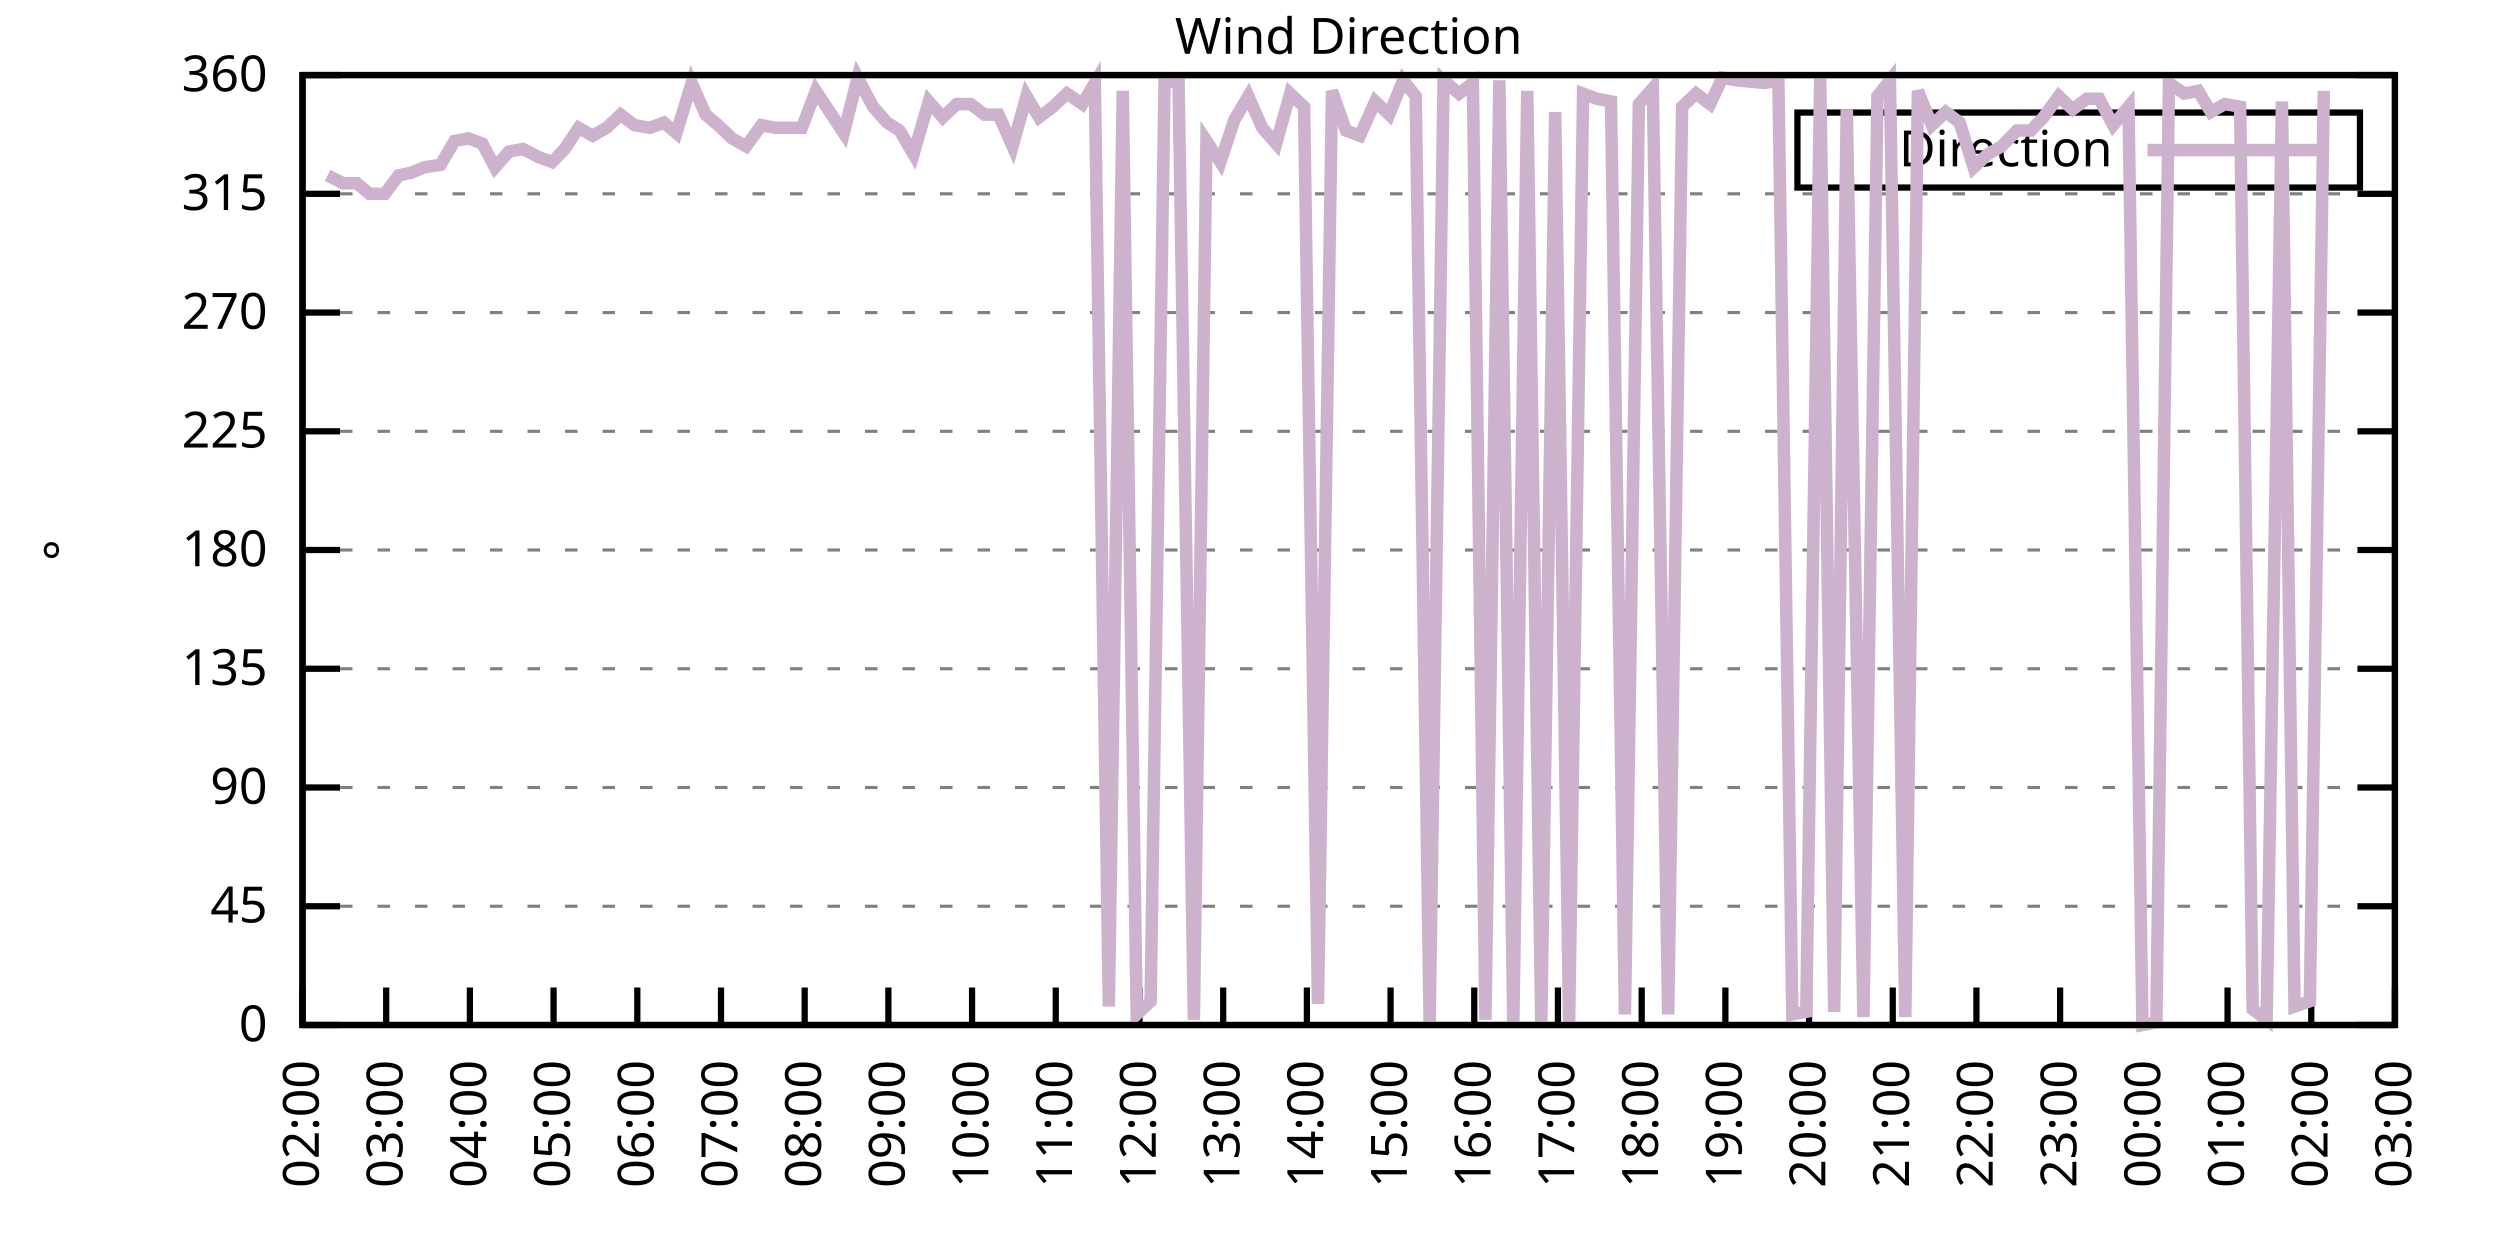
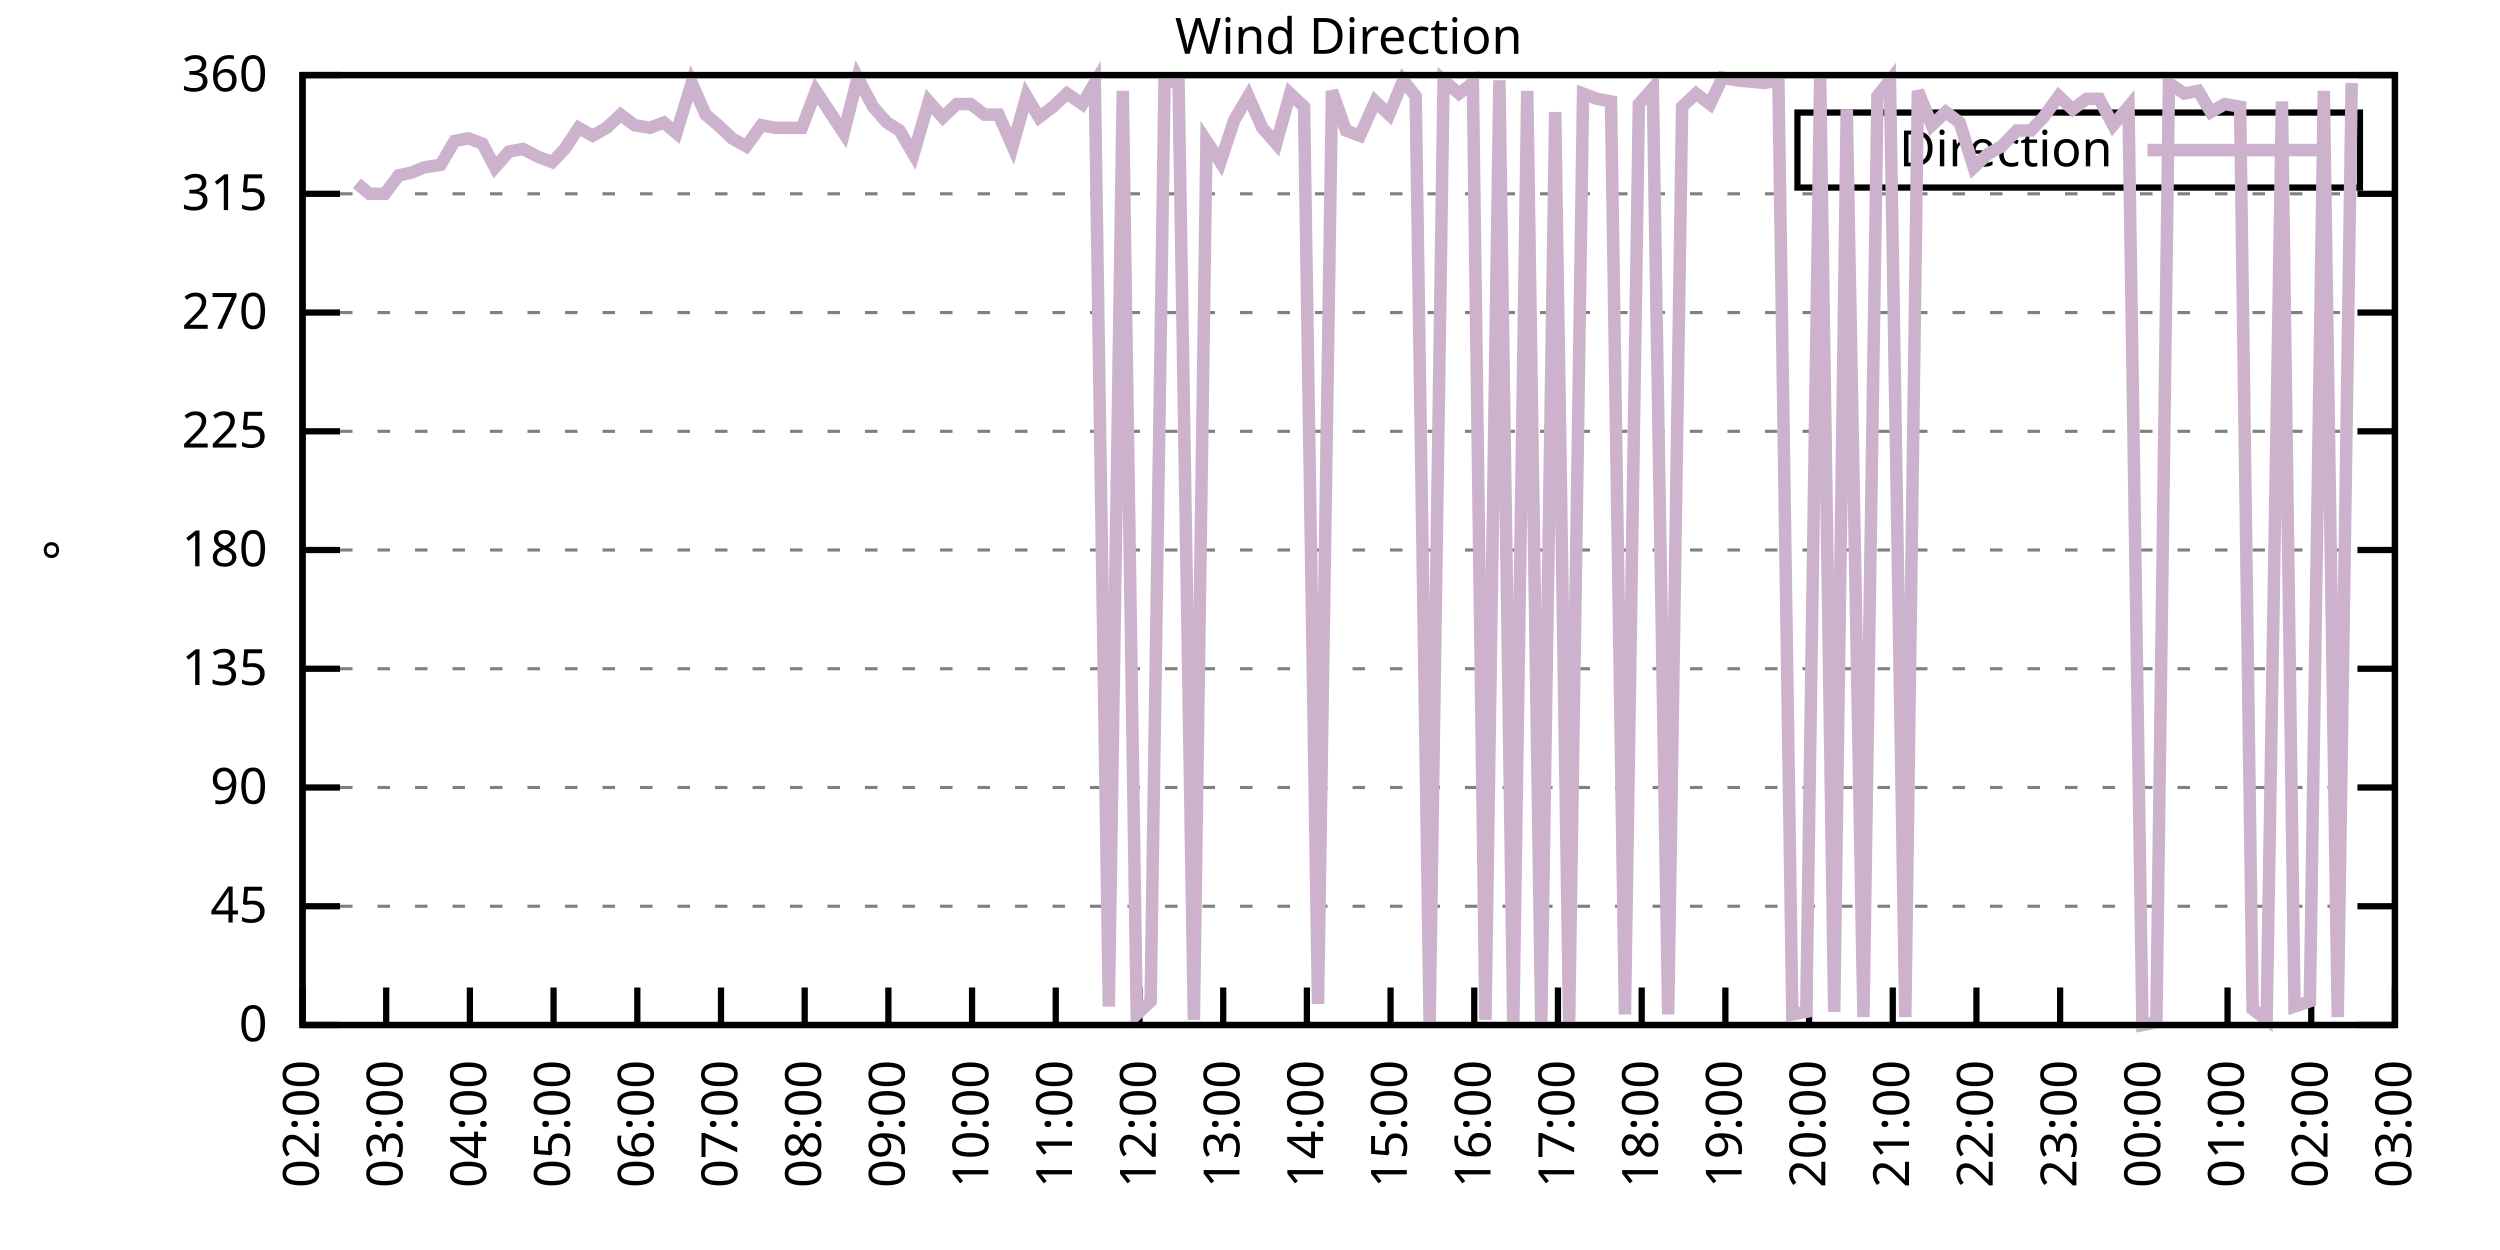
<svg xmlns="http://www.w3.org/2000/svg" xmlns:xlink="http://www.w3.org/1999/xlink" width="400" height="200" viewBox="0 0 400 200">
  <g id="gnuplot_canvas">
    <rect x="0" y="0" width="400" height="200" fill="none" />
    <defs>
      <circle id="gpDot" r="0.5" stroke-width="0.5" stroke="currentColor" />
      <path id="gpPt0" stroke-width="0.333" stroke="currentColor" d="M-1,0 h2 M0,-1 v2" />
      <path id="gpPt1" stroke-width="0.333" stroke="currentColor" d="M-1,-1 L1,1 M1,-1 L-1,1" />
      <path id="gpPt2" stroke-width="0.333" stroke="currentColor" d="M-1,0 L1,0 M0,-1 L0,1 M-1,-1 L1,1 M-1,1 L1,-1" />
      <rect id="gpPt3" stroke-width="0.333" stroke="currentColor" x="-1" y="-1" width="2" height="2" />
      <rect id="gpPt4" stroke-width="0.333" stroke="currentColor" fill="currentColor" x="-1" y="-1" width="2" height="2" />
      <circle id="gpPt5" stroke-width="0.333" stroke="currentColor" cx="0" cy="0" r="1" />
      <use xlink:href="#gpPt5" id="gpPt6" fill="currentColor" stroke="none" />
      <path id="gpPt7" stroke-width="0.333" stroke="currentColor" d="M0,-1.33 L-1.33,0.67 L1.33,0.67 z" />
      <use xlink:href="#gpPt7" id="gpPt8" fill="currentColor" stroke="none" />
      <use xlink:href="#gpPt7" id="gpPt9" stroke="currentColor" transform="rotate(180)" />
      <use xlink:href="#gpPt9" id="gpPt10" fill="currentColor" stroke="none" />
      <use xlink:href="#gpPt3" id="gpPt11" stroke="currentColor" transform="rotate(45)" />
      <use xlink:href="#gpPt11" id="gpPt12" fill="currentColor" stroke="none" />
      <path id="gpPt13" stroke-width="0.333" stroke="currentColor" d="M0,1.330 L1.265,0.411 L0.782,-1.067 L-0.782,-1.076 L-1.265,0.411 z" />
      <use xlink:href="#gpPt13" id="gpPt14" fill="currentColor" stroke="none" />
      <filter id="textbox" filterUnits="objectBoundingBox" x="0" y="0" height="1" width="1">
        <feFlood flood-color="white" flood-opacity="1" result="bgnd" />
        <feComposite in="SourceGraphic" in2="bgnd" operator="atop" />
      </filter>
      <filter id="greybox" filterUnits="objectBoundingBox" x="0" y="0" height="1" width="1">
        <feFlood flood-color="lightgrey" flood-opacity="1" result="grey" />
        <feComposite in="SourceGraphic" in2="grey" operator="atop" />
      </filter>
    </defs>
    <g fill="none" color="white" stroke="currentColor" stroke-width="1.00" stroke-linecap="butt" stroke-linejoin="miter">
</g>
    <g fill="none" color="black" stroke="currentColor" stroke-width="1.00" stroke-linecap="butt" stroke-linejoin="miter">
      <g stroke="none" shape-rendering="crispEdges">
        <polygon fill="rgb(255, 255, 255)" points="48.40,164.00 383.18,164.00 383.18,12.02 48.40,12.02 " />
      </g>
    </g>
    <g fill="none" color="black" stroke="currentColor" stroke-width="1.00" stroke-linecap="butt" stroke-linejoin="miter">
</g>
    <g fill="none" color="black" stroke="black" stroke-width="0.50" stroke-linecap="butt" stroke-linejoin="miter">
</g>
    <g fill="none" color="gray" stroke="currentColor" stroke-width="0.50" stroke-linecap="butt" stroke-linejoin="miter">
      <path stroke="gray" stroke-dasharray="2,4" class="gridline" d="M48.40,164.00 L383.19,164.00  " />
    </g>
    <g fill="none" color="gray" stroke="gray" stroke-width="1.00" stroke-linecap="butt" stroke-linejoin="miter">
</g>
    <g fill="none" color="black" stroke="currentColor" stroke-width="1.00" stroke-linecap="butt" stroke-linejoin="miter">
      <path stroke="black" d="M48.40,164.00 L54.40,164.00 M383.19,164.00 L377.19,164.00  " />
      <g transform="translate(42.80,166.60)" stroke="none" fill="black" font-family="Sans" font-size="8.00" text-anchor="end">
        <text>
          <tspan font-family="Sans"> 0</tspan>
        </text>
      </g>
    </g>
    <g fill="none" color="black" stroke="currentColor" stroke-width="1.00" stroke-linecap="butt" stroke-linejoin="miter">
</g>
    <g fill="none" color="black" stroke="black" stroke-width="0.50" stroke-linecap="butt" stroke-linejoin="miter">
</g>
    <g fill="none" color="gray" stroke="currentColor" stroke-width="0.50" stroke-linecap="butt" stroke-linejoin="miter">
      <path stroke="gray" stroke-dasharray="2,4" class="gridline" d="M48.40,145.00 L383.19,145.00  " />
    </g>
    <g fill="none" color="gray" stroke="gray" stroke-width="1.00" stroke-linecap="butt" stroke-linejoin="miter">
</g>
    <g fill="none" color="black" stroke="currentColor" stroke-width="1.00" stroke-linecap="butt" stroke-linejoin="miter">
      <path stroke="black" d="M48.40,145.00 L54.40,145.00 M383.19,145.00 L377.19,145.00  " />
      <g transform="translate(42.80,147.60)" stroke="none" fill="black" font-family="Sans" font-size="8.00" text-anchor="end">
        <text>
          <tspan font-family="Sans"> 45</tspan>
        </text>
      </g>
    </g>
    <g fill="none" color="black" stroke="currentColor" stroke-width="1.00" stroke-linecap="butt" stroke-linejoin="miter">
</g>
    <g fill="none" color="black" stroke="black" stroke-width="0.50" stroke-linecap="butt" stroke-linejoin="miter">
</g>
    <g fill="none" color="gray" stroke="currentColor" stroke-width="0.50" stroke-linecap="butt" stroke-linejoin="miter">
      <path stroke="gray" stroke-dasharray="2,4" class="gridline" d="M48.40,126.00 L383.19,126.00  " />
    </g>
    <g fill="none" color="gray" stroke="gray" stroke-width="1.00" stroke-linecap="butt" stroke-linejoin="miter">
</g>
    <g fill="none" color="black" stroke="currentColor" stroke-width="1.00" stroke-linecap="butt" stroke-linejoin="miter">
      <path stroke="black" d="M48.40,126.00 L54.40,126.00 M383.19,126.00 L377.19,126.00  " />
      <g transform="translate(42.80,128.60)" stroke="none" fill="black" font-family="Sans" font-size="8.00" text-anchor="end">
        <text>
          <tspan font-family="Sans"> 90</tspan>
        </text>
      </g>
    </g>
    <g fill="none" color="black" stroke="currentColor" stroke-width="1.00" stroke-linecap="butt" stroke-linejoin="miter">
</g>
    <g fill="none" color="black" stroke="black" stroke-width="0.50" stroke-linecap="butt" stroke-linejoin="miter">
</g>
    <g fill="none" color="gray" stroke="currentColor" stroke-width="0.50" stroke-linecap="butt" stroke-linejoin="miter">
      <path stroke="gray" stroke-dasharray="2,4" class="gridline" d="M48.40,107.00 L383.19,107.00  " />
    </g>
    <g fill="none" color="gray" stroke="gray" stroke-width="1.00" stroke-linecap="butt" stroke-linejoin="miter">
</g>
    <g fill="none" color="black" stroke="currentColor" stroke-width="1.00" stroke-linecap="butt" stroke-linejoin="miter">
      <path stroke="black" d="M48.40,107.00 L54.40,107.00 M383.19,107.00 L377.19,107.00  " />
      <g transform="translate(42.80,109.60)" stroke="none" fill="black" font-family="Sans" font-size="8.00" text-anchor="end">
        <text>
          <tspan font-family="Sans"> 135</tspan>
        </text>
      </g>
    </g>
    <g fill="none" color="black" stroke="currentColor" stroke-width="1.00" stroke-linecap="butt" stroke-linejoin="miter">
</g>
    <g fill="none" color="black" stroke="black" stroke-width="0.50" stroke-linecap="butt" stroke-linejoin="miter">
</g>
    <g fill="none" color="gray" stroke="currentColor" stroke-width="0.50" stroke-linecap="butt" stroke-linejoin="miter">
      <path stroke="gray" stroke-dasharray="2,4" class="gridline" d="M48.40,88.00 L383.19,88.00  " />
    </g>
    <g fill="none" color="gray" stroke="gray" stroke-width="1.00" stroke-linecap="butt" stroke-linejoin="miter">
</g>
    <g fill="none" color="black" stroke="currentColor" stroke-width="1.00" stroke-linecap="butt" stroke-linejoin="miter">
      <path stroke="black" d="M48.40,88.00 L54.40,88.00 M383.19,88.00 L377.19,88.00  " />
      <g transform="translate(42.80,90.60)" stroke="none" fill="black" font-family="Sans" font-size="8.00" text-anchor="end">
        <text>
          <tspan font-family="Sans"> 180</tspan>
        </text>
      </g>
    </g>
    <g fill="none" color="black" stroke="currentColor" stroke-width="1.00" stroke-linecap="butt" stroke-linejoin="miter">
</g>
    <g fill="none" color="black" stroke="black" stroke-width="0.50" stroke-linecap="butt" stroke-linejoin="miter">
</g>
    <g fill="none" color="gray" stroke="currentColor" stroke-width="0.50" stroke-linecap="butt" stroke-linejoin="miter">
      <path stroke="gray" stroke-dasharray="2,4" class="gridline" d="M48.40,69.01 L383.19,69.01  " />
    </g>
    <g fill="none" color="gray" stroke="gray" stroke-width="1.00" stroke-linecap="butt" stroke-linejoin="miter">
</g>
    <g fill="none" color="black" stroke="currentColor" stroke-width="1.00" stroke-linecap="butt" stroke-linejoin="miter">
      <path stroke="black" d="M48.40,69.01 L54.40,69.01 M383.19,69.01 L377.19,69.01  " />
      <g transform="translate(42.80,71.61)" stroke="none" fill="black" font-family="Sans" font-size="8.00" text-anchor="end">
        <text>
          <tspan font-family="Sans"> 225</tspan>
        </text>
      </g>
    </g>
    <g fill="none" color="black" stroke="currentColor" stroke-width="1.00" stroke-linecap="butt" stroke-linejoin="miter">
</g>
    <g fill="none" color="black" stroke="black" stroke-width="0.50" stroke-linecap="butt" stroke-linejoin="miter">
</g>
    <g fill="none" color="gray" stroke="currentColor" stroke-width="0.50" stroke-linecap="butt" stroke-linejoin="miter">
      <path stroke="gray" stroke-dasharray="2,4" class="gridline" d="M48.40,50.01 L383.19,50.01  " />
    </g>
    <g fill="none" color="gray" stroke="gray" stroke-width="1.00" stroke-linecap="butt" stroke-linejoin="miter">
</g>
    <g fill="none" color="black" stroke="currentColor" stroke-width="1.00" stroke-linecap="butt" stroke-linejoin="miter">
      <path stroke="black" d="M48.40,50.01 L54.40,50.01 M383.19,50.01 L377.19,50.01  " />
      <g transform="translate(42.80,52.61)" stroke="none" fill="black" font-family="Sans" font-size="8.00" text-anchor="end">
        <text>
          <tspan font-family="Sans"> 270</tspan>
        </text>
      </g>
    </g>
    <g fill="none" color="black" stroke="currentColor" stroke-width="1.00" stroke-linecap="butt" stroke-linejoin="miter">
</g>
    <g fill="none" color="black" stroke="black" stroke-width="0.50" stroke-linecap="butt" stroke-linejoin="miter">
</g>
    <g fill="none" color="gray" stroke="currentColor" stroke-width="0.50" stroke-linecap="butt" stroke-linejoin="miter">
      <path stroke="gray" stroke-dasharray="2,4" class="gridline" d="M48.40,31.01 L383.19,31.01  " />
    </g>
    <g fill="none" color="gray" stroke="gray" stroke-width="1.00" stroke-linecap="butt" stroke-linejoin="miter">
</g>
    <g fill="none" color="black" stroke="currentColor" stroke-width="1.00" stroke-linecap="butt" stroke-linejoin="miter">
      <path stroke="black" d="M48.40,31.01 L54.40,31.01 M383.19,31.01 L377.19,31.01  " />
      <g transform="translate(42.80,33.61)" stroke="none" fill="black" font-family="Sans" font-size="8.00" text-anchor="end">
        <text>
          <tspan font-family="Sans"> 315</tspan>
        </text>
      </g>
    </g>
    <g fill="none" color="black" stroke="currentColor" stroke-width="1.00" stroke-linecap="butt" stroke-linejoin="miter">
</g>
    <g fill="none" color="black" stroke="black" stroke-width="0.50" stroke-linecap="butt" stroke-linejoin="miter">
</g>
    <g fill="none" color="gray" stroke="currentColor" stroke-width="0.50" stroke-linecap="butt" stroke-linejoin="miter">
      <path stroke="gray" stroke-dasharray="2,4" class="gridline" d="M48.40,12.01 L383.19,12.01  " />
    </g>
    <g fill="none" color="gray" stroke="gray" stroke-width="1.00" stroke-linecap="butt" stroke-linejoin="miter">
</g>
    <g fill="none" color="black" stroke="currentColor" stroke-width="1.00" stroke-linecap="butt" stroke-linejoin="miter">
      <path stroke="black" d="M48.40,12.01 L54.40,12.01 M383.19,12.01 L377.19,12.01  " />
      <g transform="translate(42.80,14.61)" stroke="none" fill="black" font-family="Sans" font-size="8.00" text-anchor="end">
        <text>
          <tspan font-family="Sans"> 360</tspan>
        </text>
      </g>
    </g>
    <g fill="none" color="black" stroke="currentColor" stroke-width="1.00" stroke-linecap="butt" stroke-linejoin="miter">
      <path stroke="black" d="M48.40,164.00 L48.40,158.00  " />
      <g transform="translate(51.00,169.60) rotate(270.00)" stroke="none" fill="black" font-family="Sans" font-size="8.00" text-anchor="end">
        <text>
          <tspan font-family="Sans">02:00</tspan>
        </text>
      </g>
    </g>
    <g fill="none" color="black" stroke="currentColor" stroke-width="1.00" stroke-linecap="butt" stroke-linejoin="miter">
      <path stroke="black" d="M61.79,164.00 L61.79,158.00  " />
      <g transform="translate(64.39,169.60) rotate(270.00)" stroke="none" fill="black" font-family="Sans" font-size="8.00" text-anchor="end">
        <text>
          <tspan font-family="Sans">03:00</tspan>
        </text>
      </g>
    </g>
    <g fill="none" color="black" stroke="currentColor" stroke-width="1.00" stroke-linecap="butt" stroke-linejoin="miter">
      <path stroke="black" d="M75.18,164.00 L75.18,158.00  " />
      <g transform="translate(77.78,169.60) rotate(270.00)" stroke="none" fill="black" font-family="Sans" font-size="8.00" text-anchor="end">
        <text>
          <tspan font-family="Sans">04:00</tspan>
        </text>
      </g>
    </g>
    <g fill="none" color="black" stroke="currentColor" stroke-width="1.00" stroke-linecap="butt" stroke-linejoin="miter">
      <path stroke="black" d="M88.57,164.00 L88.57,158.00  " />
      <g transform="translate(91.17,169.60) rotate(270.00)" stroke="none" fill="black" font-family="Sans" font-size="8.00" text-anchor="end">
        <text>
          <tspan font-family="Sans">05:00</tspan>
        </text>
      </g>
    </g>
    <g fill="none" color="black" stroke="currentColor" stroke-width="1.00" stroke-linecap="butt" stroke-linejoin="miter">
      <path stroke="black" d="M101.97,164.00 L101.97,158.00  " />
      <g transform="translate(104.57,169.60) rotate(270.00)" stroke="none" fill="black" font-family="Sans" font-size="8.00" text-anchor="end">
        <text>
          <tspan font-family="Sans">06:00</tspan>
        </text>
      </g>
    </g>
    <g fill="none" color="black" stroke="currentColor" stroke-width="1.00" stroke-linecap="butt" stroke-linejoin="miter">
      <path stroke="black" d="M115.36,164.00 L115.36,158.00  " />
      <g transform="translate(117.96,169.60) rotate(270.00)" stroke="none" fill="black" font-family="Sans" font-size="8.00" text-anchor="end">
        <text>
          <tspan font-family="Sans">07:00</tspan>
        </text>
      </g>
    </g>
    <g fill="none" color="black" stroke="currentColor" stroke-width="1.00" stroke-linecap="butt" stroke-linejoin="miter">
      <path stroke="black" d="M128.75,164.00 L128.75,158.00  " />
      <g transform="translate(131.35,169.60) rotate(270.00)" stroke="none" fill="black" font-family="Sans" font-size="8.00" text-anchor="end">
        <text>
          <tspan font-family="Sans">08:00</tspan>
        </text>
      </g>
    </g>
    <g fill="none" color="black" stroke="currentColor" stroke-width="1.00" stroke-linecap="butt" stroke-linejoin="miter">
      <path stroke="black" d="M142.14,164.00 L142.14,158.00  " />
      <g transform="translate(144.74,169.60) rotate(270.00)" stroke="none" fill="black" font-family="Sans" font-size="8.00" text-anchor="end">
        <text>
          <tspan font-family="Sans">09:00</tspan>
        </text>
      </g>
    </g>
    <g fill="none" color="black" stroke="currentColor" stroke-width="1.00" stroke-linecap="butt" stroke-linejoin="miter">
      <path stroke="black" d="M155.53,164.00 L155.53,158.00  " />
      <g transform="translate(158.13,169.60) rotate(270.00)" stroke="none" fill="black" font-family="Sans" font-size="8.00" text-anchor="end">
        <text>
          <tspan font-family="Sans">10:00</tspan>
        </text>
      </g>
    </g>
    <g fill="none" color="black" stroke="currentColor" stroke-width="1.00" stroke-linecap="butt" stroke-linejoin="miter">
      <path stroke="black" d="M168.92,164.00 L168.92,158.00  " />
      <g transform="translate(171.52,169.60) rotate(270.00)" stroke="none" fill="black" font-family="Sans" font-size="8.00" text-anchor="end">
        <text>
          <tspan font-family="Sans">11:00</tspan>
        </text>
      </g>
    </g>
    <g fill="none" color="black" stroke="currentColor" stroke-width="1.00" stroke-linecap="butt" stroke-linejoin="miter">
      <path stroke="black" d="M182.32,164.00 L182.32,158.00  " />
      <g transform="translate(184.92,169.60) rotate(270.00)" stroke="none" fill="black" font-family="Sans" font-size="8.00" text-anchor="end">
        <text>
          <tspan font-family="Sans">12:00</tspan>
        </text>
      </g>
    </g>
    <g fill="none" color="black" stroke="currentColor" stroke-width="1.00" stroke-linecap="butt" stroke-linejoin="miter">
      <path stroke="black" d="M195.71,164.00 L195.71,158.00  " />
      <g transform="translate(198.31,169.60) rotate(270.00)" stroke="none" fill="black" font-family="Sans" font-size="8.00" text-anchor="end">
        <text>
          <tspan font-family="Sans">13:00</tspan>
        </text>
      </g>
    </g>
    <g fill="none" color="black" stroke="currentColor" stroke-width="1.00" stroke-linecap="butt" stroke-linejoin="miter">
      <path stroke="black" d="M209.10,164.00 L209.10,158.00  " />
      <g transform="translate(211.70,169.60) rotate(270.00)" stroke="none" fill="black" font-family="Sans" font-size="8.00" text-anchor="end">
        <text>
          <tspan font-family="Sans">14:00</tspan>
        </text>
      </g>
    </g>
    <g fill="none" color="black" stroke="currentColor" stroke-width="1.00" stroke-linecap="butt" stroke-linejoin="miter">
      <path stroke="black" d="M222.49,164.00 L222.49,158.00  " />
      <g transform="translate(225.09,169.60) rotate(270.00)" stroke="none" fill="black" font-family="Sans" font-size="8.00" text-anchor="end">
        <text>
          <tspan font-family="Sans">15:00</tspan>
        </text>
      </g>
    </g>
    <g fill="none" color="black" stroke="currentColor" stroke-width="1.00" stroke-linecap="butt" stroke-linejoin="miter">
      <path stroke="black" d="M235.88,164.00 L235.88,158.00  " />
      <g transform="translate(238.48,169.60) rotate(270.00)" stroke="none" fill="black" font-family="Sans" font-size="8.00" text-anchor="end">
        <text>
          <tspan font-family="Sans">16:00</tspan>
        </text>
      </g>
    </g>
    <g fill="none" color="black" stroke="currentColor" stroke-width="1.00" stroke-linecap="butt" stroke-linejoin="miter">
      <path stroke="black" d="M249.27,164.00 L249.27,158.00  " />
      <g transform="translate(251.87,169.60) rotate(270.00)" stroke="none" fill="black" font-family="Sans" font-size="8.00" text-anchor="end">
        <text>
          <tspan font-family="Sans">17:00</tspan>
        </text>
      </g>
    </g>
    <g fill="none" color="black" stroke="currentColor" stroke-width="1.00" stroke-linecap="butt" stroke-linejoin="miter">
      <path stroke="black" d="M262.67,164.00 L262.67,158.00  " />
      <g transform="translate(265.27,169.60) rotate(270.00)" stroke="none" fill="black" font-family="Sans" font-size="8.00" text-anchor="end">
        <text>
          <tspan font-family="Sans">18:00</tspan>
        </text>
      </g>
    </g>
    <g fill="none" color="black" stroke="currentColor" stroke-width="1.00" stroke-linecap="butt" stroke-linejoin="miter">
      <path stroke="black" d="M276.06,164.00 L276.06,158.00  " />
      <g transform="translate(278.66,169.60) rotate(270.00)" stroke="none" fill="black" font-family="Sans" font-size="8.00" text-anchor="end">
        <text>
          <tspan font-family="Sans">19:00</tspan>
        </text>
      </g>
    </g>
    <g fill="none" color="black" stroke="currentColor" stroke-width="1.00" stroke-linecap="butt" stroke-linejoin="miter">
      <path stroke="black" d="M289.45,164.00 L289.45,158.00  " />
      <g transform="translate(292.05,169.60) rotate(270.00)" stroke="none" fill="black" font-family="Sans" font-size="8.00" text-anchor="end">
        <text>
          <tspan font-family="Sans">20:00</tspan>
        </text>
      </g>
    </g>
    <g fill="none" color="black" stroke="currentColor" stroke-width="1.00" stroke-linecap="butt" stroke-linejoin="miter">
      <path stroke="black" d="M302.84,164.00 L302.84,158.00  " />
      <g transform="translate(305.44,169.60) rotate(270.00)" stroke="none" fill="black" font-family="Sans" font-size="8.00" text-anchor="end">
        <text>
          <tspan font-family="Sans">21:00</tspan>
        </text>
      </g>
    </g>
    <g fill="none" color="black" stroke="currentColor" stroke-width="1.00" stroke-linecap="butt" stroke-linejoin="miter">
      <path stroke="black" d="M316.23,164.00 L316.23,158.00  " />
      <g transform="translate(318.83,169.60) rotate(270.00)" stroke="none" fill="black" font-family="Sans" font-size="8.00" text-anchor="end">
        <text>
          <tspan font-family="Sans">22:00</tspan>
        </text>
      </g>
    </g>
    <g fill="none" color="black" stroke="currentColor" stroke-width="1.00" stroke-linecap="butt" stroke-linejoin="miter">
      <path stroke="black" d="M329.62,164.00 L329.62,158.00  " />
      <g transform="translate(332.22,169.60) rotate(270.00)" stroke="none" fill="black" font-family="Sans" font-size="8.00" text-anchor="end">
        <text>
          <tspan font-family="Sans">23:00</tspan>
        </text>
      </g>
    </g>
    <g fill="none" color="black" stroke="currentColor" stroke-width="1.00" stroke-linecap="butt" stroke-linejoin="miter">
      <path stroke="black" d="M343.02,164.00 L343.02,158.00  " />
      <g transform="translate(345.62,169.60) rotate(270.00)" stroke="none" fill="black" font-family="Sans" font-size="8.00" text-anchor="end">
        <text>
          <tspan font-family="Sans">00:00</tspan>
        </text>
      </g>
    </g>
    <g fill="none" color="black" stroke="currentColor" stroke-width="1.00" stroke-linecap="butt" stroke-linejoin="miter">
      <path stroke="black" d="M356.41,164.00 L356.41,158.00  " />
      <g transform="translate(359.01,169.60) rotate(270.00)" stroke="none" fill="black" font-family="Sans" font-size="8.00" text-anchor="end">
        <text>
          <tspan font-family="Sans">01:00</tspan>
        </text>
      </g>
    </g>
    <g fill="none" color="black" stroke="currentColor" stroke-width="1.00" stroke-linecap="butt" stroke-linejoin="miter">
      <path stroke="black" d="M369.80,164.00 L369.80,158.00  " />
      <g transform="translate(372.40,169.60) rotate(270.00)" stroke="none" fill="black" font-family="Sans" font-size="8.00" text-anchor="end">
        <text>
          <tspan font-family="Sans">02:00</tspan>
        </text>
      </g>
    </g>
    <g fill="none" color="black" stroke="currentColor" stroke-width="1.00" stroke-linecap="butt" stroke-linejoin="miter">
      <path stroke="black" d="M383.19,164.00 L383.19,158.00  " />
      <g transform="translate(385.79,169.60) rotate(270.00)" stroke="none" fill="black" font-family="Sans" font-size="8.00" text-anchor="end">
        <text>
          <tspan font-family="Sans">03:00</tspan>
        </text>
      </g>
    </g>
    <g fill="none" color="black" stroke="currentColor" stroke-width="1.00" stroke-linecap="butt" stroke-linejoin="miter">
</g>
    <g fill="none" color="black" stroke="currentColor" stroke-width="1.00" stroke-linecap="butt" stroke-linejoin="miter">
      <path stroke="black" d="M48.40,12.01 L48.40,164.00 L383.19,164.00 L383.19,12.01 L48.40,12.01 Z  " />
    </g>
    <g fill="none" color="black" stroke="currentColor" stroke-width="1.00" stroke-linecap="butt" stroke-linejoin="miter">
</g>
    <g fill="none" color="black" stroke="currentColor" stroke-width="1.00" stroke-linecap="butt" stroke-linejoin="miter">
      <path stroke="black" d="M287.59,30.01 L287.59,18.01 L377.59,18.01 L377.59,30.01 L287.59,30.01 Z  " />
    </g>
    <g id="Wind_direction_plot_1">
      <g fill="none" color="white" stroke="black" stroke-width="2.00" stroke-linecap="butt" stroke-linejoin="miter">
</g>
      <g fill="none" color="black" stroke="currentColor" stroke-width="2.00" stroke-linecap="butt" stroke-linejoin="miter">
        <g transform="translate(337.99,26.61)" stroke="none" fill="black" font-family="Sans" font-size="8.00" text-anchor="end">
          <text>
            <tspan font-family="Sans">Direction</tspan>
          </text>
        </g>
      </g>
      <g fill="none" color="black" stroke="currentColor" stroke-width="2.00" stroke-linecap="butt" stroke-linejoin="miter">
-         <path stroke="rgb(204, 178, 204)" d="M343.59,24.01 L371.99,24.01 M52.42,28.05 L54.87,29.32 L57.10,29.32 L59.11,31.01 L61.57,31.01 L63.80,28.05   L65.81,27.63 L67.82,26.79 L70.50,26.36 L72.73,22.56 L74.96,22.14 L77.19,22.99 L79.20,26.79 L81.43,24.25   L83.66,23.83 L86.12,25.10 L88.35,25.94 L90.36,23.83 L92.59,20.45 L94.82,21.72 L97.06,20.45 L99.29,18.34   L101.52,20.03 L103.98,20.45 L106.21,19.61 L108.22,21.30 L110.67,13.28 L112.90,18.34 L114.91,20.03 L117.14,22.14   L119.38,23.41 L121.83,20.03 L124.06,20.45 L126.07,20.45 L128.30,20.45 L130.54,14.54 L132.77,17.92 L135.00,21.30   L137.23,12.43 L139.69,17.08 L141.92,19.61 L143.93,20.88 L146.16,24.68 L148.61,16.23 L150.85,18.77 L153.08,16.65   L155.31,16.65 L157.54,18.34 L159.77,18.34 L162.01,23.41 L164.24,15.39 L166.25,18.77 L168.48,17.08 L170.71,14.97   L173.17,16.65 L175.17,13.28 L177.41,161.04 L179.64,14.54 L181.87,162.31 L184.10,160.20 L186.33,12.85 L188.57,13.28   L191.02,163.16 L193.03,22.56 L195.26,25.94 L197.49,19.19 L199.73,15.39 L201.96,20.45 L204.19,22.99 L206.42,14.97   L208.65,17.08 L210.88,160.62 L213.12,14.54 L215.35,20.88 L217.58,21.72 L220.04,16.23 L222.27,18.34 L224.50,12.85   L226.51,15.39 L228.74,163.58 L230.97,12.85 L233.43,14.97 L235.66,13.28 L237.67,163.16 L239.90,12.85 L242.13,164.00   L244.36,14.54 L246.60,164.00 L248.83,17.92 L251.06,163.58 L253.29,14.97 L255.52,15.81 L257.76,16.23 L259.99,162.31   L262.22,16.65 L264.45,14.12 L266.91,162.31 L269.14,17.08 L271.37,14.97 L273.60,16.65 L275.61,12.43 L277.84,12.85   L282.31,13.28 L284.54,12.85 L286.77,162.31 L289.00,161.89 L291.23,12.43 L293.47,161.89 L295.48,17.50 L298.15,162.73   L300.39,15.39 L302.39,12.85 L304.85,162.73 L306.86,14.54 L309.09,20.03 L311.32,17.92 L313.55,19.61 L315.79,26.79   L318.02,24.68 L320.25,23.41 L322.70,20.88 L324.94,20.88 L326.95,18.77 L329.40,15.39 L331.63,17.50 L333.86,15.81   L335.87,15.81 L338.10,20.03 L340.56,17.08 L342.79,164.00 L345.02,163.58 L347.03,13.28 L349.49,14.97 L351.72,14.54   L353.73,17.92 L355.96,16.65 L358.42,17.08 L360.42,161.47 L362.66,163.16 L365.11,16.23 L367.12,161.04 L369.58,160.20   L371.81,14.54  " />
+         <path stroke="rgb(204, 178, 204)" d="M343.59,24.01 L371.99,24.01 M57.10,29.32 L59.11,31.01 L61.57,31.01 L63.80,28.05 L65.81,27.63 L67.82,26.79   L70.50,26.36 L72.73,22.56 L74.96,22.14 L77.19,22.99 L79.20,26.79 L81.43,24.25 L83.66,23.83 L86.12,25.10   L88.35,25.94 L90.36,23.83 L92.59,20.45 L94.82,21.72 L97.06,20.45 L99.29,18.34 L101.52,20.03 L103.98,20.45   L106.21,19.61 L108.22,21.30 L110.67,13.28 L112.90,18.34 L114.91,20.03 L117.14,22.14 L119.38,23.41 L121.83,20.03   L124.06,20.45 L126.07,20.45 L128.30,20.45 L130.54,14.54 L132.77,17.92 L135.00,21.30 L137.23,12.43 L139.69,17.08   L141.92,19.61 L143.93,20.88 L146.16,24.68 L148.61,16.23 L150.85,18.77 L153.08,16.65 L155.31,16.65 L157.54,18.34   L159.77,18.34 L162.01,23.41 L164.24,15.39 L166.25,18.77 L168.48,17.08 L170.71,14.97 L173.17,16.65 L175.17,13.28   L177.41,161.04 L179.64,14.54 L181.87,162.31 L184.10,160.20 L186.33,12.85 L188.57,13.28 L191.02,163.16 L193.03,22.56   L195.26,25.94 L197.49,19.19 L199.73,15.39 L201.96,20.45 L204.19,22.99 L206.42,14.97 L208.65,17.08 L210.88,160.62   L213.12,14.54 L215.35,20.88 L217.58,21.72 L220.04,16.23 L222.27,18.34 L224.50,12.85 L226.51,15.39 L228.74,163.58   L230.97,12.85 L233.43,14.97 L235.66,13.28 L237.67,163.16 L239.90,12.85 L242.13,164.00 L244.36,14.54 L246.60,164.00   L248.83,17.92 L251.06,163.58 L253.29,14.97 L255.52,15.81 L257.76,16.23 L259.99,162.31 L262.22,16.65 L264.45,14.12   L266.91,162.31 L269.14,17.08 L271.37,14.97 L273.60,16.65 L275.61,12.43 L277.84,12.85 L282.31,13.28 L284.54,12.85   L286.77,162.31 L289.00,161.89 L291.23,12.43 L293.47,161.89 L295.48,17.50 L298.15,162.73 L300.39,15.39 L302.39,12.85   L304.85,162.73 L306.86,14.54 L309.09,20.03 L311.32,17.92 L313.55,19.61 L315.79,26.79 L318.02,24.68 L320.25,23.41   L322.70,20.88 L324.94,20.88 L326.95,18.77 L329.40,15.39 L331.63,17.50 L333.86,15.81 L335.87,15.81 L338.10,20.03   L340.56,17.08 L342.79,164.00 L345.02,163.58 L347.03,13.28 L349.49,14.97 L351.72,14.54 L353.73,17.92 L355.96,16.65   L358.42,17.08 L360.42,161.47 L362.66,163.16 L365.11,16.23 L367.12,161.04 L369.58,160.20 L371.81,14.54 L374.04,162.73   L376.27,13.28  " />
      </g>
    </g>
    <g fill="none" color="black" stroke="currentColor" stroke-width="2.00" stroke-linecap="butt" stroke-linejoin="miter">
</g>
    <g fill="none" color="black" stroke="black" stroke-width="1.00" stroke-linecap="butt" stroke-linejoin="miter">
</g>
    <g fill="none" color="black" stroke="currentColor" stroke-width="1.00" stroke-linecap="butt" stroke-linejoin="miter">
      <path stroke="black" d="M48.40,12.01 L48.40,164.00 L383.19,164.00 L383.19,12.01 L48.40,12.01 Z  " />
      <g transform="translate(12.80,88.01) rotate(270.00)" stroke="none" fill="black" font-family="Sans" font-size="8.00" text-anchor="middle">
        <text>
          <tspan font-family="Sans">°</tspan>
        </text>
      </g>
    </g>
    <g fill="none" color="black" stroke="currentColor" stroke-width="1.00" stroke-linecap="butt" stroke-linejoin="miter">
</g>
    <g fill="none" color="black" stroke="currentColor" stroke-width="1.00" stroke-linecap="butt" stroke-linejoin="miter">
      <g transform="translate(215.79,8.61)" stroke="none" fill="black" font-family="Sans" font-size="8.00" text-anchor="middle">
        <text>
          <tspan font-family="Sans">Wind Direction</tspan>
        </text>
      </g>
    </g>
    <g fill="none" color="black" stroke="currentColor" stroke-width="1.00" stroke-linecap="butt" stroke-linejoin="miter">
</g>
  </g>
</svg>
